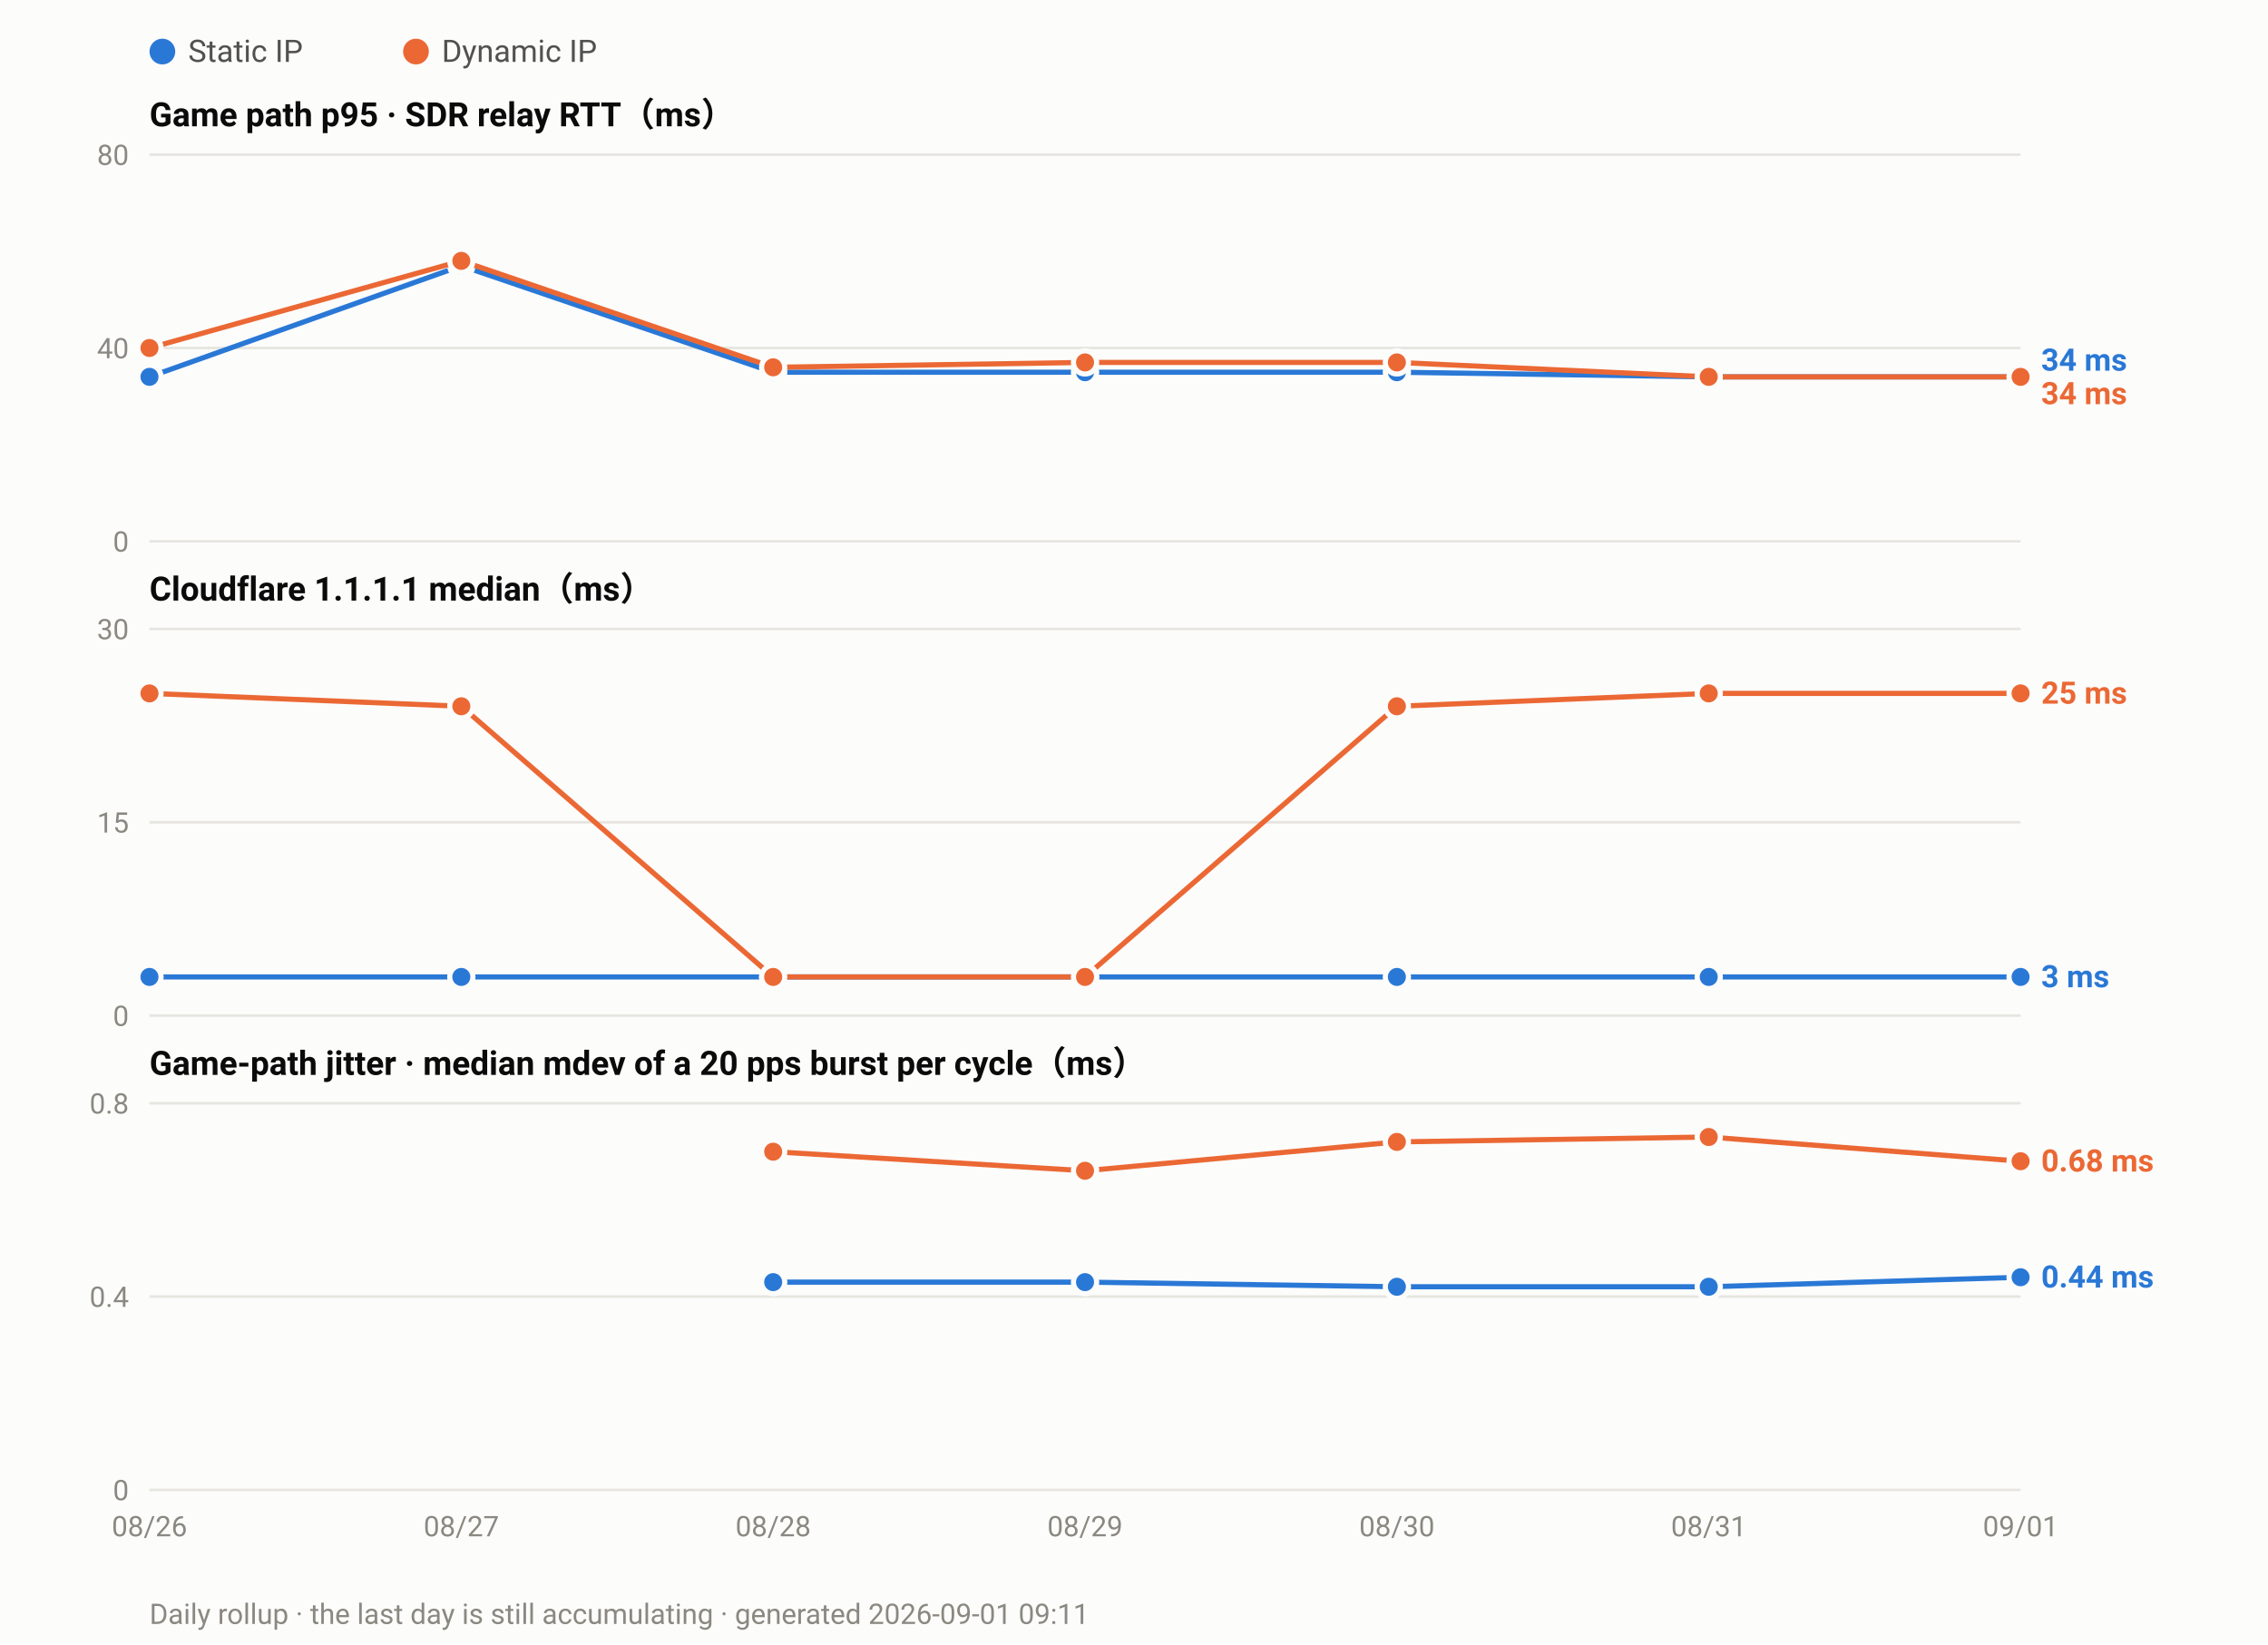
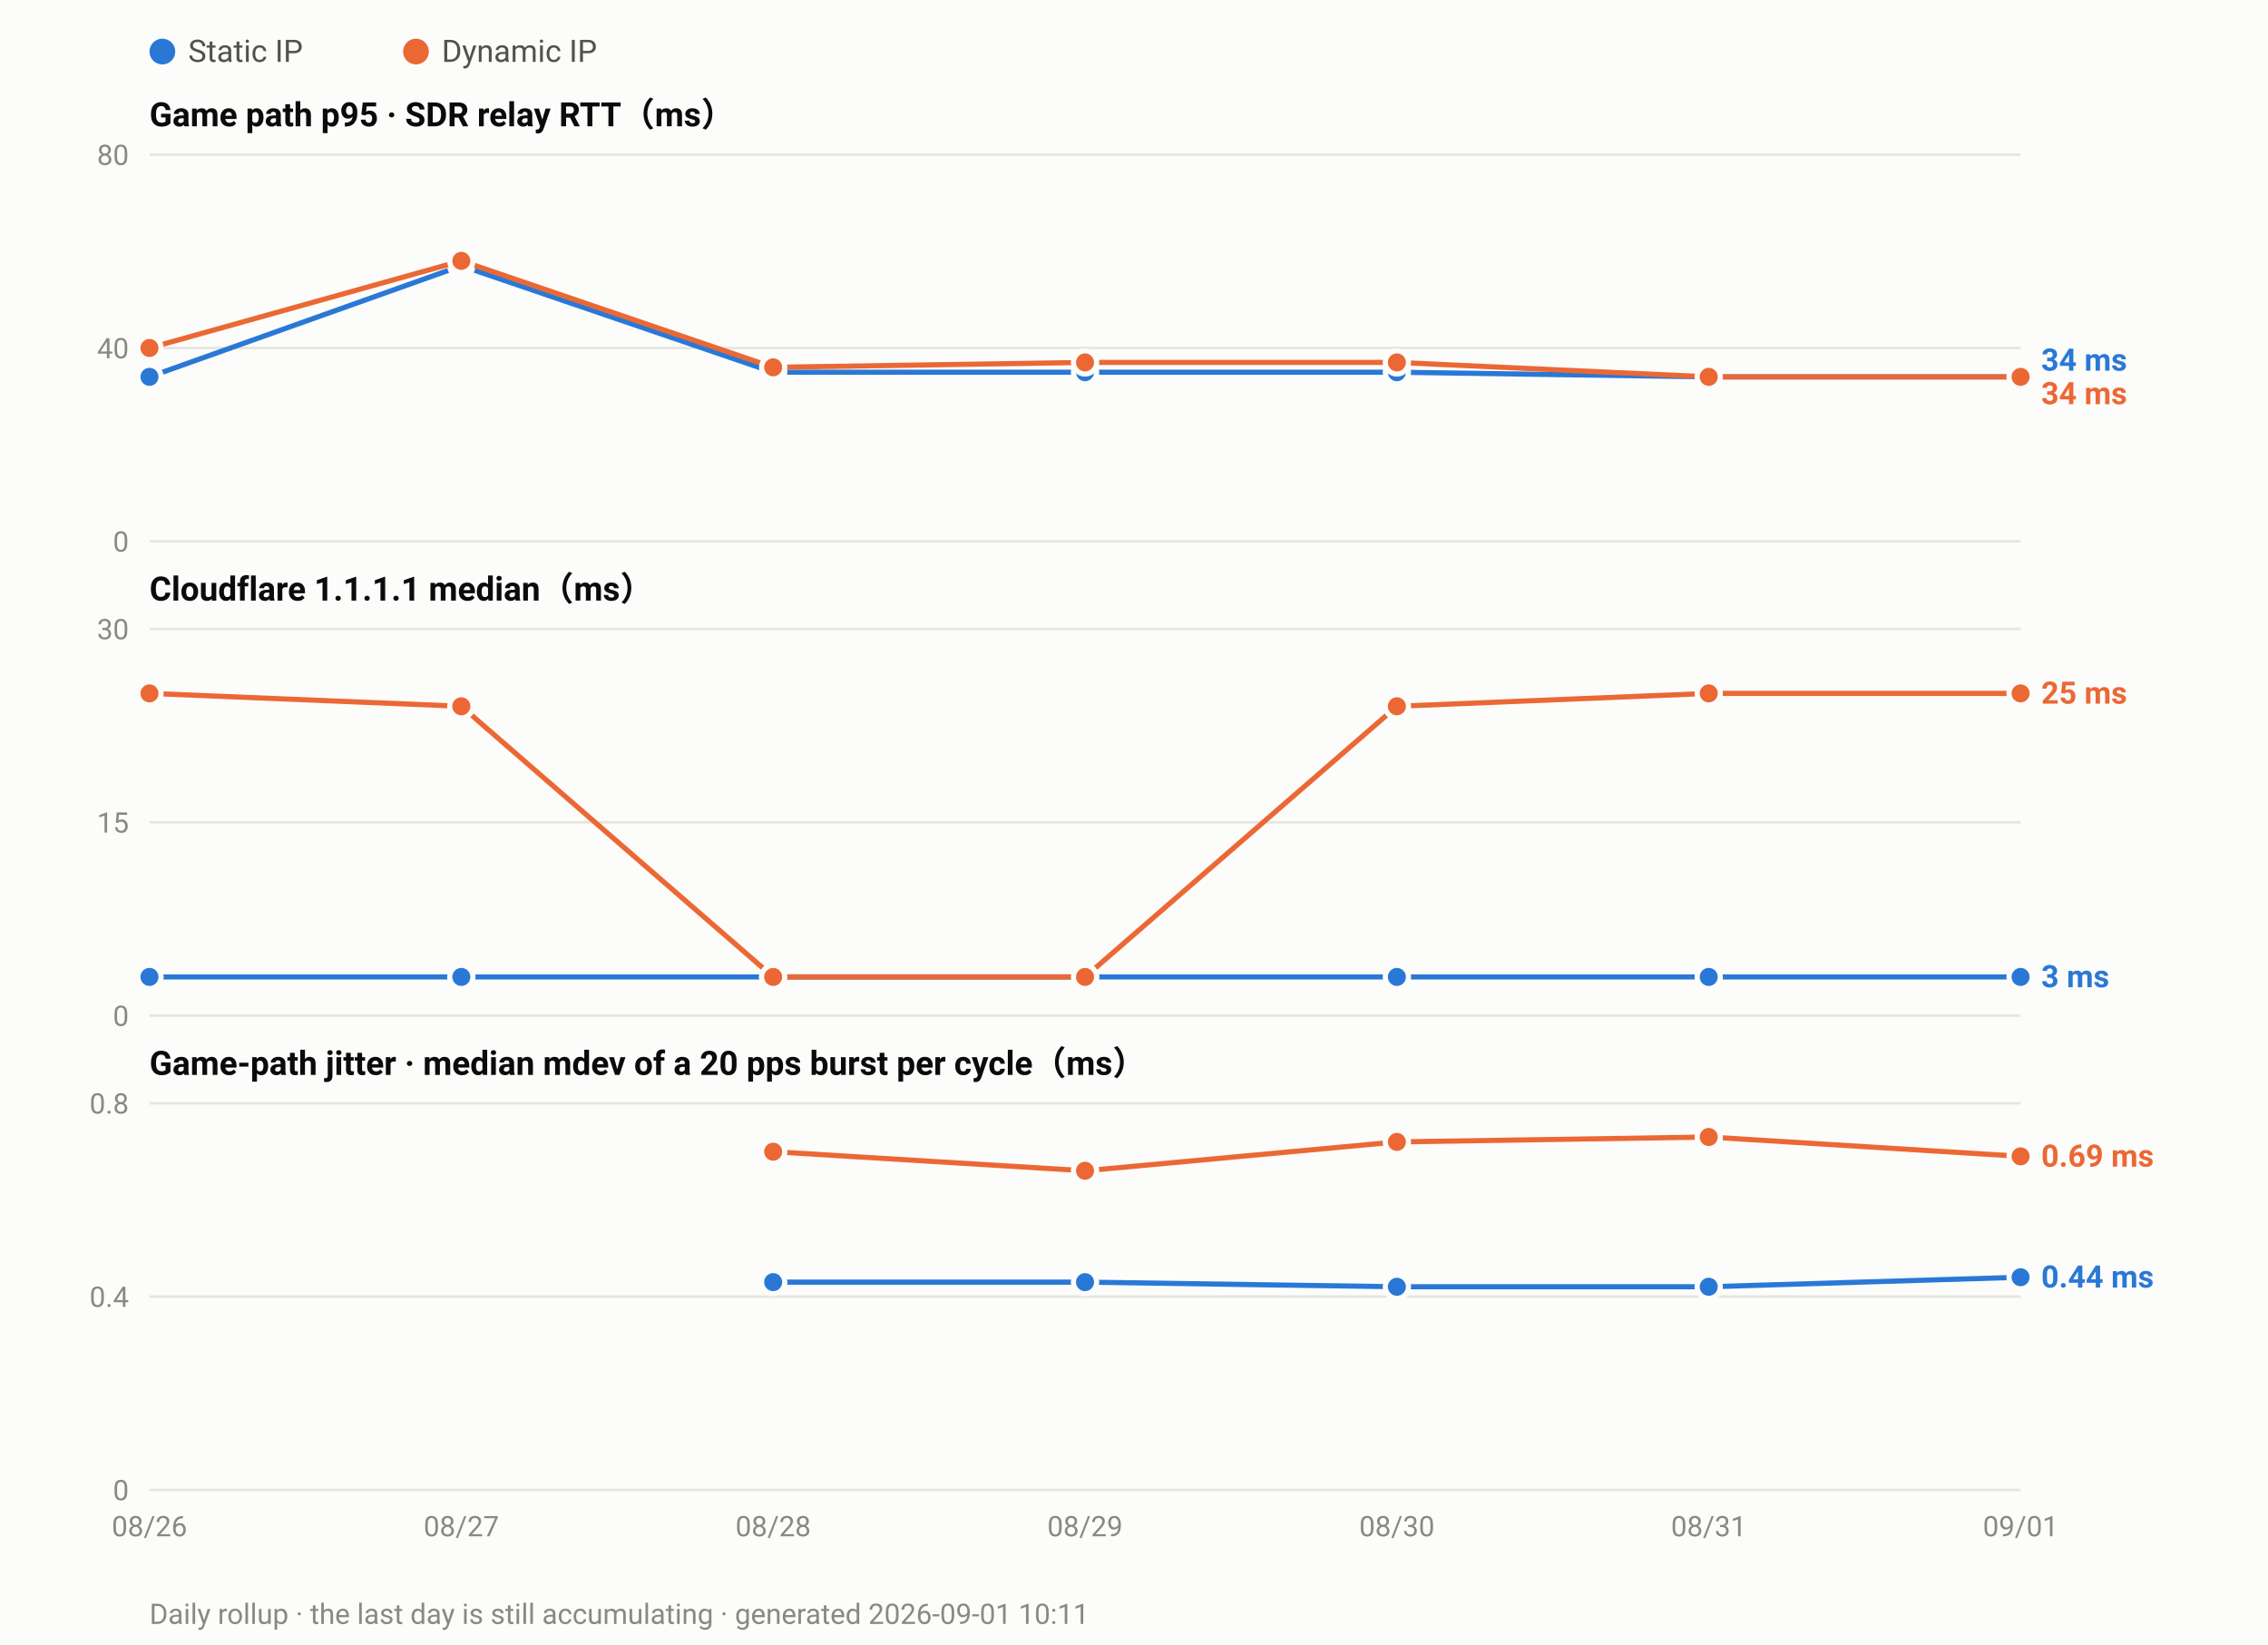
<svg xmlns="http://www.w3.org/2000/svg" width="880" height="638" viewBox="0 0 880 638" font-family="ui-sans-serif,-apple-system,Segoe UI,Roboto,Helvetica,Arial,sans-serif">
  <rect width="880" height="638" fill="#fcfcfb" />
  <circle cx="63.0" cy="20" r="5" fill="#2a78d6" />
  <text x="73.0" y="24" font-size="12" fill="#52514e">Static IP</text>
  <circle cx="161.4" cy="20" r="5" fill="#eb6834" />
  <text x="171.4" y="24" font-size="12" fill="#52514e">Dynamic IP</text>
  <text x="58" y="49.0" font-size="13" font-weight="600" fill="#0b0b0b">Game path p95 · SDR relay RTT（ms）</text>
  <line x1="58" y1="210.0" x2="784.0" y2="210.0" stroke="#e6e5e0" stroke-width="1" />
  <text x="50" y="214.0" font-size="11" text-anchor="end" fill="#8a8880">0</text>
  <line x1="58" y1="135.0" x2="784.0" y2="135.0" stroke="#e6e5e0" stroke-width="1" />
  <text x="50" y="139.0" font-size="11" text-anchor="end" fill="#8a8880">40</text>
  <line x1="58" y1="60.0" x2="784.0" y2="60.0" stroke="#e6e5e0" stroke-width="1" />
  <text x="50" y="64.0" font-size="11" text-anchor="end" fill="#8a8880">80</text>
  <polyline fill="none" stroke="#2a78d6" stroke-width="2" stroke-linejoin="round" points="58.0,146.2 179.0,103.1 300.0,144.4 421.0,144.4 542.0,144.4 663.0,146.2 784.0,146.2" />
  <circle cx="58.0" cy="146.2" r="4.5" fill="#2a78d6" stroke="#fcfcfb" stroke-width="2" />
  <circle cx="179.0" cy="103.1" r="4.5" fill="#2a78d6" stroke="#fcfcfb" stroke-width="2" />
  <circle cx="300.0" cy="144.4" r="4.5" fill="#2a78d6" stroke="#fcfcfb" stroke-width="2" />
  <circle cx="421.0" cy="144.4" r="4.5" fill="#2a78d6" stroke="#fcfcfb" stroke-width="2" />
  <circle cx="542.0" cy="144.4" r="4.5" fill="#2a78d6" stroke="#fcfcfb" stroke-width="2" />
  <circle cx="663.0" cy="146.2" r="4.5" fill="#2a78d6" stroke="#fcfcfb" stroke-width="2" />
  <circle cx="784.0" cy="146.2" r="4.5" fill="#2a78d6" stroke="#fcfcfb" stroke-width="2" />
  <polyline fill="none" stroke="#eb6834" stroke-width="2" stroke-linejoin="round" points="58.0,135.0 179.0,101.2 300.0,142.5 421.0,140.6 542.0,140.6 663.0,146.2 784.0,146.2" />
  <circle cx="58.0" cy="135.0" r="4.5" fill="#eb6834" stroke="#fcfcfb" stroke-width="2" />
  <circle cx="179.0" cy="101.2" r="4.5" fill="#eb6834" stroke="#fcfcfb" stroke-width="2" />
  <circle cx="300.0" cy="142.5" r="4.5" fill="#eb6834" stroke="#fcfcfb" stroke-width="2" />
  <circle cx="421.0" cy="140.6" r="4.5" fill="#eb6834" stroke="#fcfcfb" stroke-width="2" />
  <circle cx="542.0" cy="140.6" r="4.5" fill="#eb6834" stroke="#fcfcfb" stroke-width="2" />
  <circle cx="663.0" cy="146.2" r="4.5" fill="#eb6834" stroke="#fcfcfb" stroke-width="2" />
  <circle cx="784.0" cy="146.2" r="4.5" fill="#eb6834" stroke="#fcfcfb" stroke-width="2" />
  <text x="792.0" y="143.8" font-size="12" font-weight="600" fill="#2a78d6">34 ms</text>
  <text x="792.0" y="156.8" font-size="12" font-weight="600" fill="#eb6834">34 ms</text>
  <text x="58" y="233.0" font-size="13" font-weight="600" fill="#0b0b0b">Cloudflare 1.1.1.1 median（ms）</text>
  <line x1="58" y1="394.0" x2="784.0" y2="394.0" stroke="#e6e5e0" stroke-width="1" />
  <text x="50" y="398.0" font-size="11" text-anchor="end" fill="#8a8880">0</text>
  <line x1="58" y1="319.0" x2="784.0" y2="319.0" stroke="#e6e5e0" stroke-width="1" />
  <text x="50" y="323.0" font-size="11" text-anchor="end" fill="#8a8880">15</text>
  <line x1="58" y1="244.0" x2="784.0" y2="244.0" stroke="#e6e5e0" stroke-width="1" />
  <text x="50" y="248.0" font-size="11" text-anchor="end" fill="#8a8880">30</text>
  <polyline fill="none" stroke="#2a78d6" stroke-width="2" stroke-linejoin="round" points="58.0,379.0 179.0,379.0 300.0,379.0 421.0,379.0 542.0,379.0 663.0,379.0 784.0,379.0" />
  <circle cx="58.0" cy="379.0" r="4.5" fill="#2a78d6" stroke="#fcfcfb" stroke-width="2" />
  <circle cx="179.0" cy="379.0" r="4.5" fill="#2a78d6" stroke="#fcfcfb" stroke-width="2" />
  <circle cx="300.0" cy="379.0" r="4.5" fill="#2a78d6" stroke="#fcfcfb" stroke-width="2" />
  <circle cx="421.0" cy="379.0" r="4.5" fill="#2a78d6" stroke="#fcfcfb" stroke-width="2" />
  <circle cx="542.0" cy="379.0" r="4.5" fill="#2a78d6" stroke="#fcfcfb" stroke-width="2" />
  <circle cx="663.0" cy="379.0" r="4.5" fill="#2a78d6" stroke="#fcfcfb" stroke-width="2" />
  <circle cx="784.0" cy="379.0" r="4.5" fill="#2a78d6" stroke="#fcfcfb" stroke-width="2" />
  <polyline fill="none" stroke="#eb6834" stroke-width="2" stroke-linejoin="round" points="58.0,269.0 179.0,274.0 300.0,379.0 421.0,379.0 542.0,274.0 663.0,269.0 784.0,269.0" />
  <circle cx="58.0" cy="269.0" r="4.5" fill="#eb6834" stroke="#fcfcfb" stroke-width="2" />
  <circle cx="179.0" cy="274.0" r="4.5" fill="#eb6834" stroke="#fcfcfb" stroke-width="2" />
  <circle cx="300.0" cy="379.0" r="4.5" fill="#eb6834" stroke="#fcfcfb" stroke-width="2" />
  <circle cx="421.0" cy="379.0" r="4.5" fill="#eb6834" stroke="#fcfcfb" stroke-width="2" />
  <circle cx="542.0" cy="274.0" r="4.5" fill="#eb6834" stroke="#fcfcfb" stroke-width="2" />
  <circle cx="663.0" cy="269.0" r="4.5" fill="#eb6834" stroke="#fcfcfb" stroke-width="2" />
  <circle cx="784.0" cy="269.0" r="4.5" fill="#eb6834" stroke="#fcfcfb" stroke-width="2" />
  <text x="792.0" y="273.0" font-size="12" font-weight="600" fill="#eb6834">25 ms</text>
  <text x="792.0" y="383.0" font-size="12" font-weight="600" fill="#2a78d6">3 ms</text>
  <text x="58" y="417.0" font-size="13" font-weight="600" fill="#0b0b0b">Game-path jitter · median mdev of a 20 pps burst per cycle（ms）</text>
  <line x1="58" y1="578.0" x2="784.0" y2="578.0" stroke="#e6e5e0" stroke-width="1" />
  <text x="50" y="582.0" font-size="11" text-anchor="end" fill="#8a8880">0</text>
  <line x1="58" y1="503.0" x2="784.0" y2="503.0" stroke="#e6e5e0" stroke-width="1" />
  <text x="50" y="507.0" font-size="11" text-anchor="end" fill="#8a8880">0.4</text>
  <line x1="58" y1="428.0" x2="784.0" y2="428.0" stroke="#e6e5e0" stroke-width="1" />
  <text x="50" y="432.0" font-size="11" text-anchor="end" fill="#8a8880">0.8</text>
  <polyline fill="none" stroke="#2a78d6" stroke-width="2" stroke-linejoin="round" points="300.0,497.4 421.0,497.4 542.0,499.2 663.0,499.2 784.0,495.5" />
  <circle cx="300.0" cy="497.4" r="4.5" fill="#2a78d6" stroke="#fcfcfb" stroke-width="2" />
  <circle cx="421.0" cy="497.4" r="4.5" fill="#2a78d6" stroke="#fcfcfb" stroke-width="2" />
  <circle cx="542.0" cy="499.2" r="4.5" fill="#2a78d6" stroke="#fcfcfb" stroke-width="2" />
  <circle cx="663.0" cy="499.2" r="4.5" fill="#2a78d6" stroke="#fcfcfb" stroke-width="2" />
  <circle cx="784.0" cy="495.5" r="4.5" fill="#2a78d6" stroke="#fcfcfb" stroke-width="2" />
-   <polyline fill="none" stroke="#eb6834" stroke-width="2" stroke-linejoin="round" points="300.0,446.8 421.0,454.2 542.0,443.0 663.0,441.1 784.0,450.5" />
+   <polyline fill="none" stroke="#eb6834" stroke-width="2" stroke-linejoin="round" points="300.0,446.8 421.0,454.2 542.0,443.0 663.0,441.1 784.0,448.6" />
  <circle cx="300.0" cy="446.8" r="4.5" fill="#eb6834" stroke="#fcfcfb" stroke-width="2" />
  <circle cx="421.0" cy="454.2" r="4.5" fill="#eb6834" stroke="#fcfcfb" stroke-width="2" />
  <circle cx="542.0" cy="443.0" r="4.5" fill="#eb6834" stroke="#fcfcfb" stroke-width="2" />
  <circle cx="663.0" cy="441.1" r="4.5" fill="#eb6834" stroke="#fcfcfb" stroke-width="2" />
-   <circle cx="784.0" cy="450.5" r="4.5" fill="#eb6834" stroke="#fcfcfb" stroke-width="2" />
-   <text x="792.0" y="454.5" font-size="12" font-weight="600" fill="#eb6834">0.68 ms</text>
+   <circle cx="784.0" cy="448.6" r="4.5" fill="#eb6834" stroke="#fcfcfb" stroke-width="2" />
+   <text x="792.0" y="452.6" font-size="12" font-weight="600" fill="#eb6834">0.69 ms</text>
  <text x="792.0" y="499.5" font-size="12" font-weight="600" fill="#2a78d6">0.44 ms</text>
  <text x="58.0" y="596.0" font-size="11" text-anchor="middle" fill="#8a8880">08/26</text>
  <text x="179.0" y="596.0" font-size="11" text-anchor="middle" fill="#8a8880">08/27</text>
  <text x="300.0" y="596.0" font-size="11" text-anchor="middle" fill="#8a8880">08/28</text>
  <text x="421.0" y="596.0" font-size="11" text-anchor="middle" fill="#8a8880">08/29</text>
  <text x="542.0" y="596.0" font-size="11" text-anchor="middle" fill="#8a8880">08/30</text>
  <text x="663.0" y="596.0" font-size="11" text-anchor="middle" fill="#8a8880">08/31</text>
  <text x="784.0" y="596.0" font-size="11" text-anchor="middle" fill="#8a8880">09/01</text>
-   <text x="58" y="630" font-size="11" fill="#8a8880">Daily rollup · the last day is still accumulating · generated 2026-09-01 09:11</text>
+   <text x="58" y="630" font-size="11" fill="#8a8880">Daily rollup · the last day is still accumulating · generated 2026-09-01 10:11</text>
</svg>
